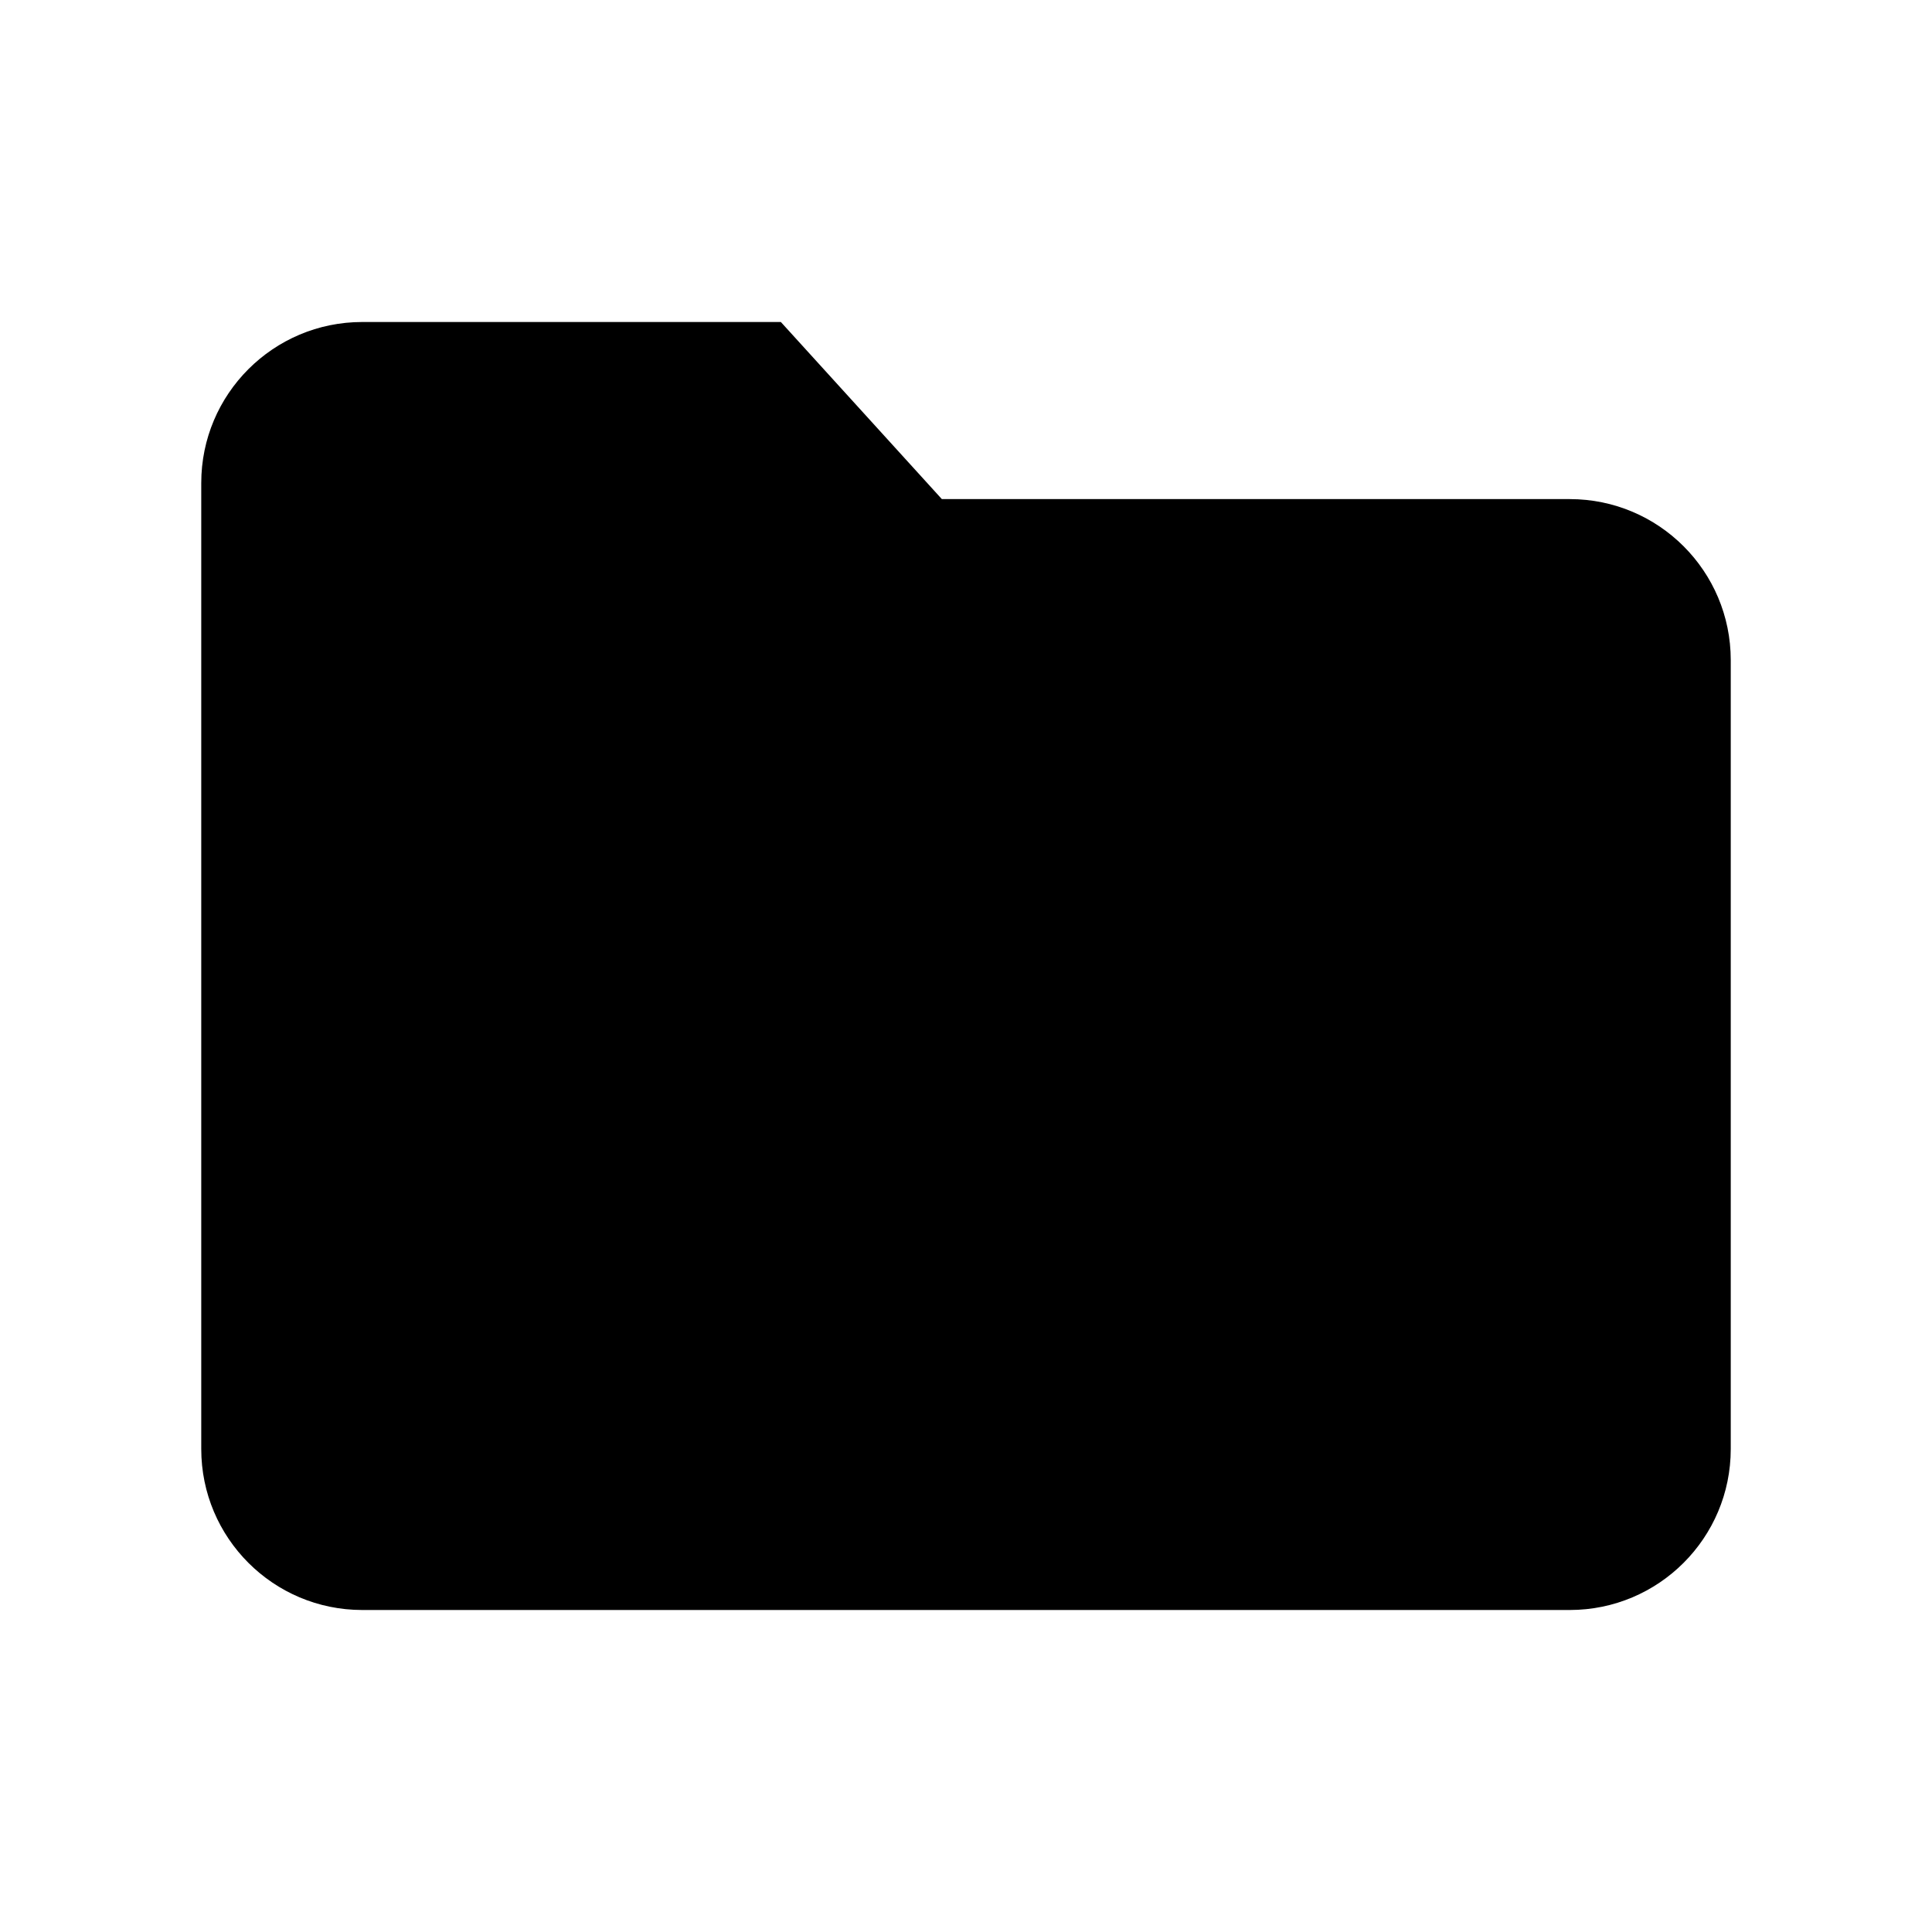
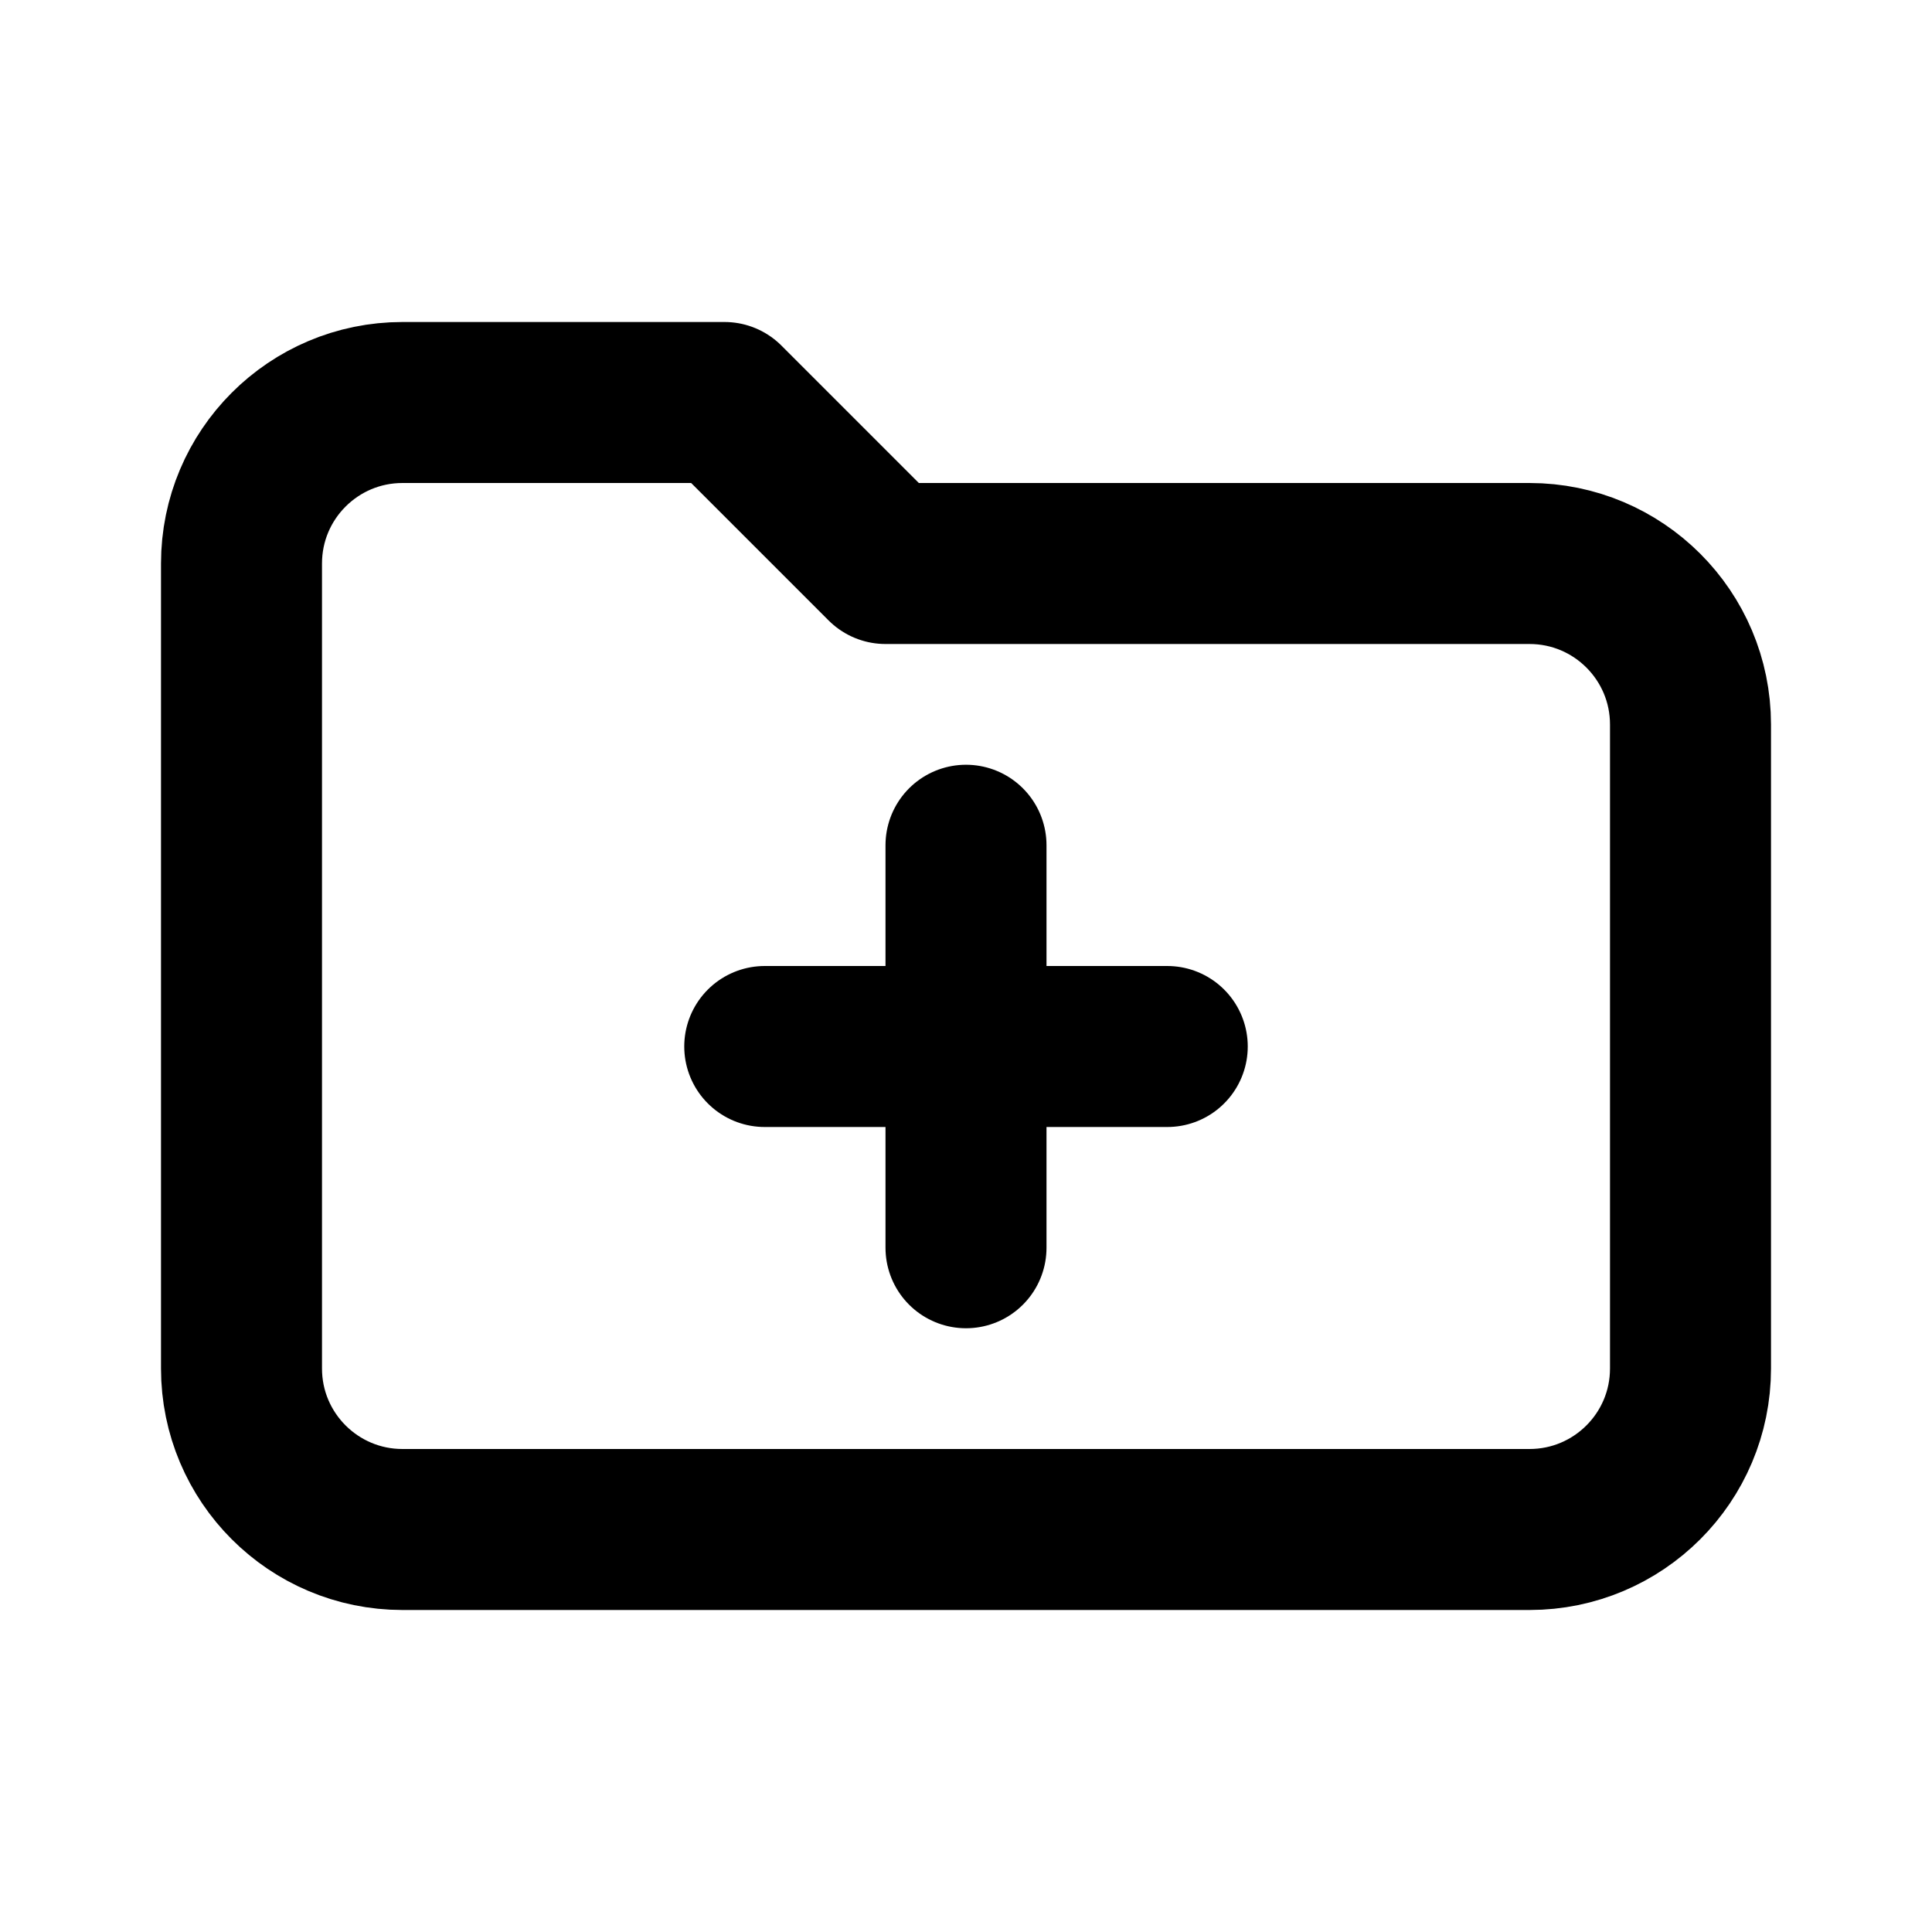
- <svg xmlns="http://www.w3.org/2000/svg" viewBox="0 0 24 24">
-   <path fill="black" d="M2.5 6A2 2 0 0 1 4.5 4h5.2l2 2.2h7.8a2 2 0 0 1 2 2V18a2 2 0 0 1-2 2h-15a2 2 0 0 1-2-2Z" />
+ <svg xmlns="http://www.w3.org/2000/svg" viewBox="0 0 24 24" fill="none" stroke="black" stroke-width="2" stroke-linecap="round" stroke-linejoin="round">
+   <path d="M3 7a2 2 0 0 1 2-2h4l2 2h8a2 2 0 0 1 2 2v8a2 2 0 0 1-2 2H5a2 2 0 0 1-2-2Z" />
+   <path d="M12 10.5v5M9.5 13h5" />
</svg>
